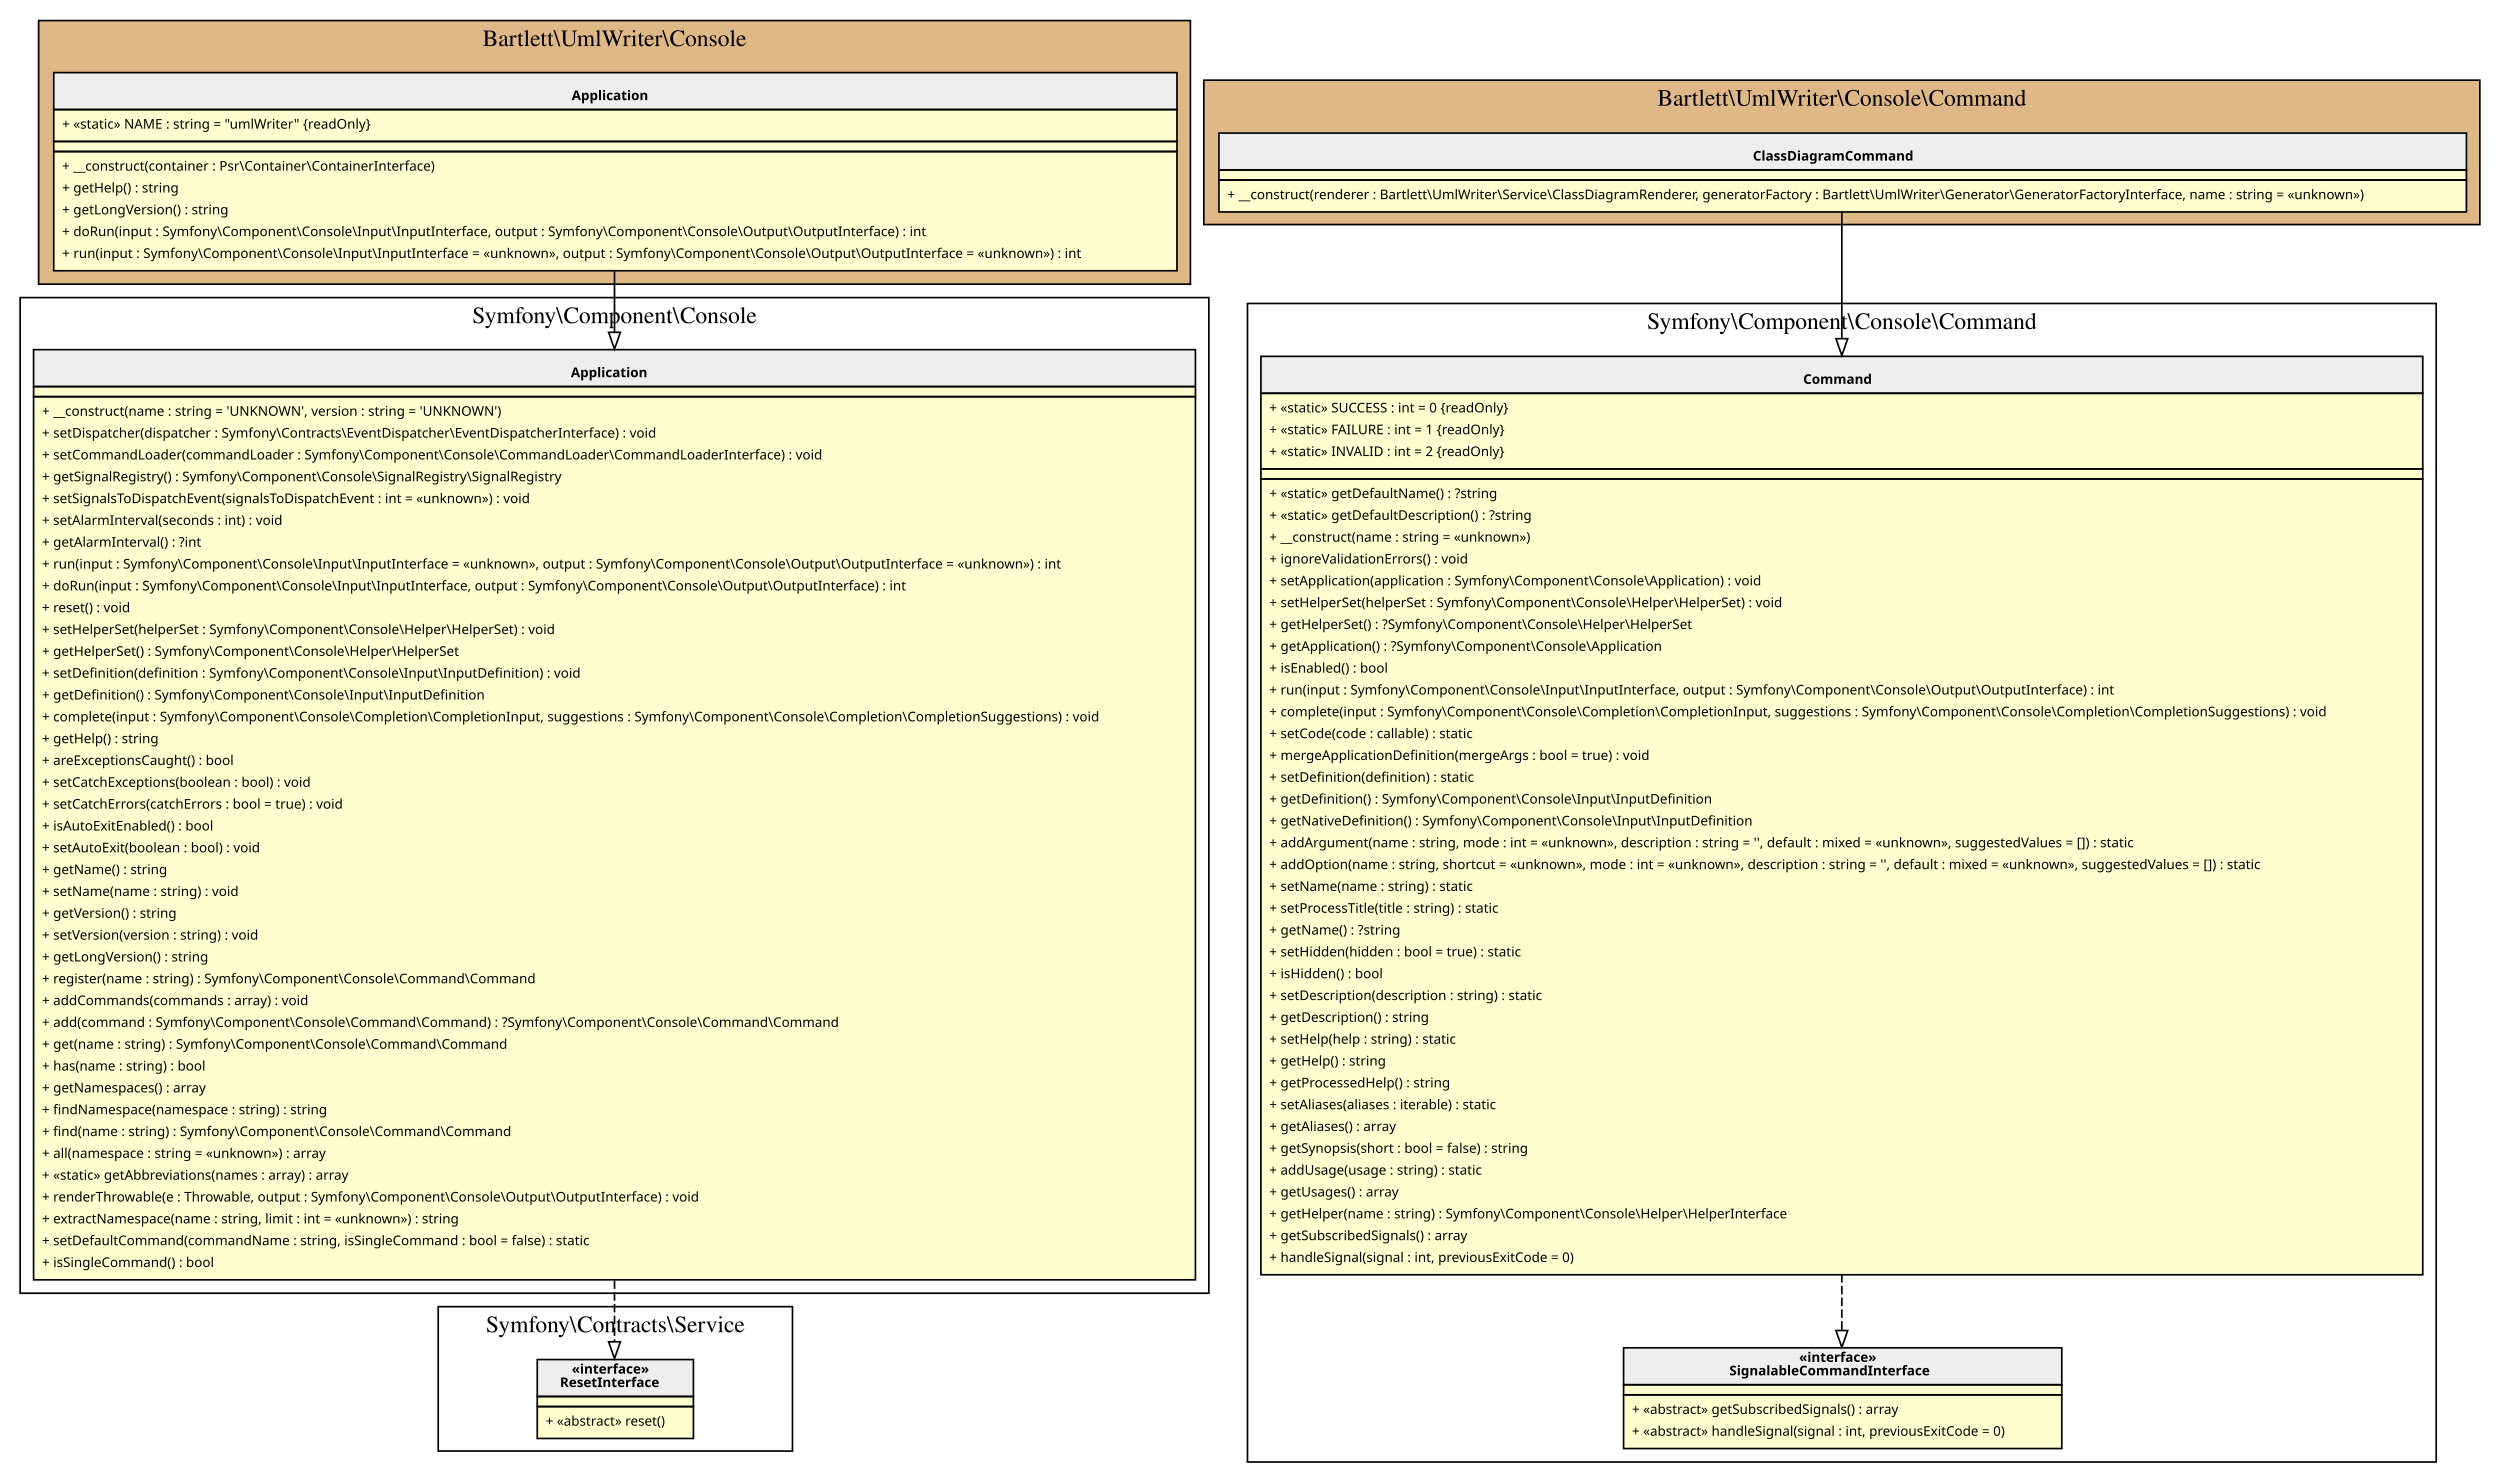
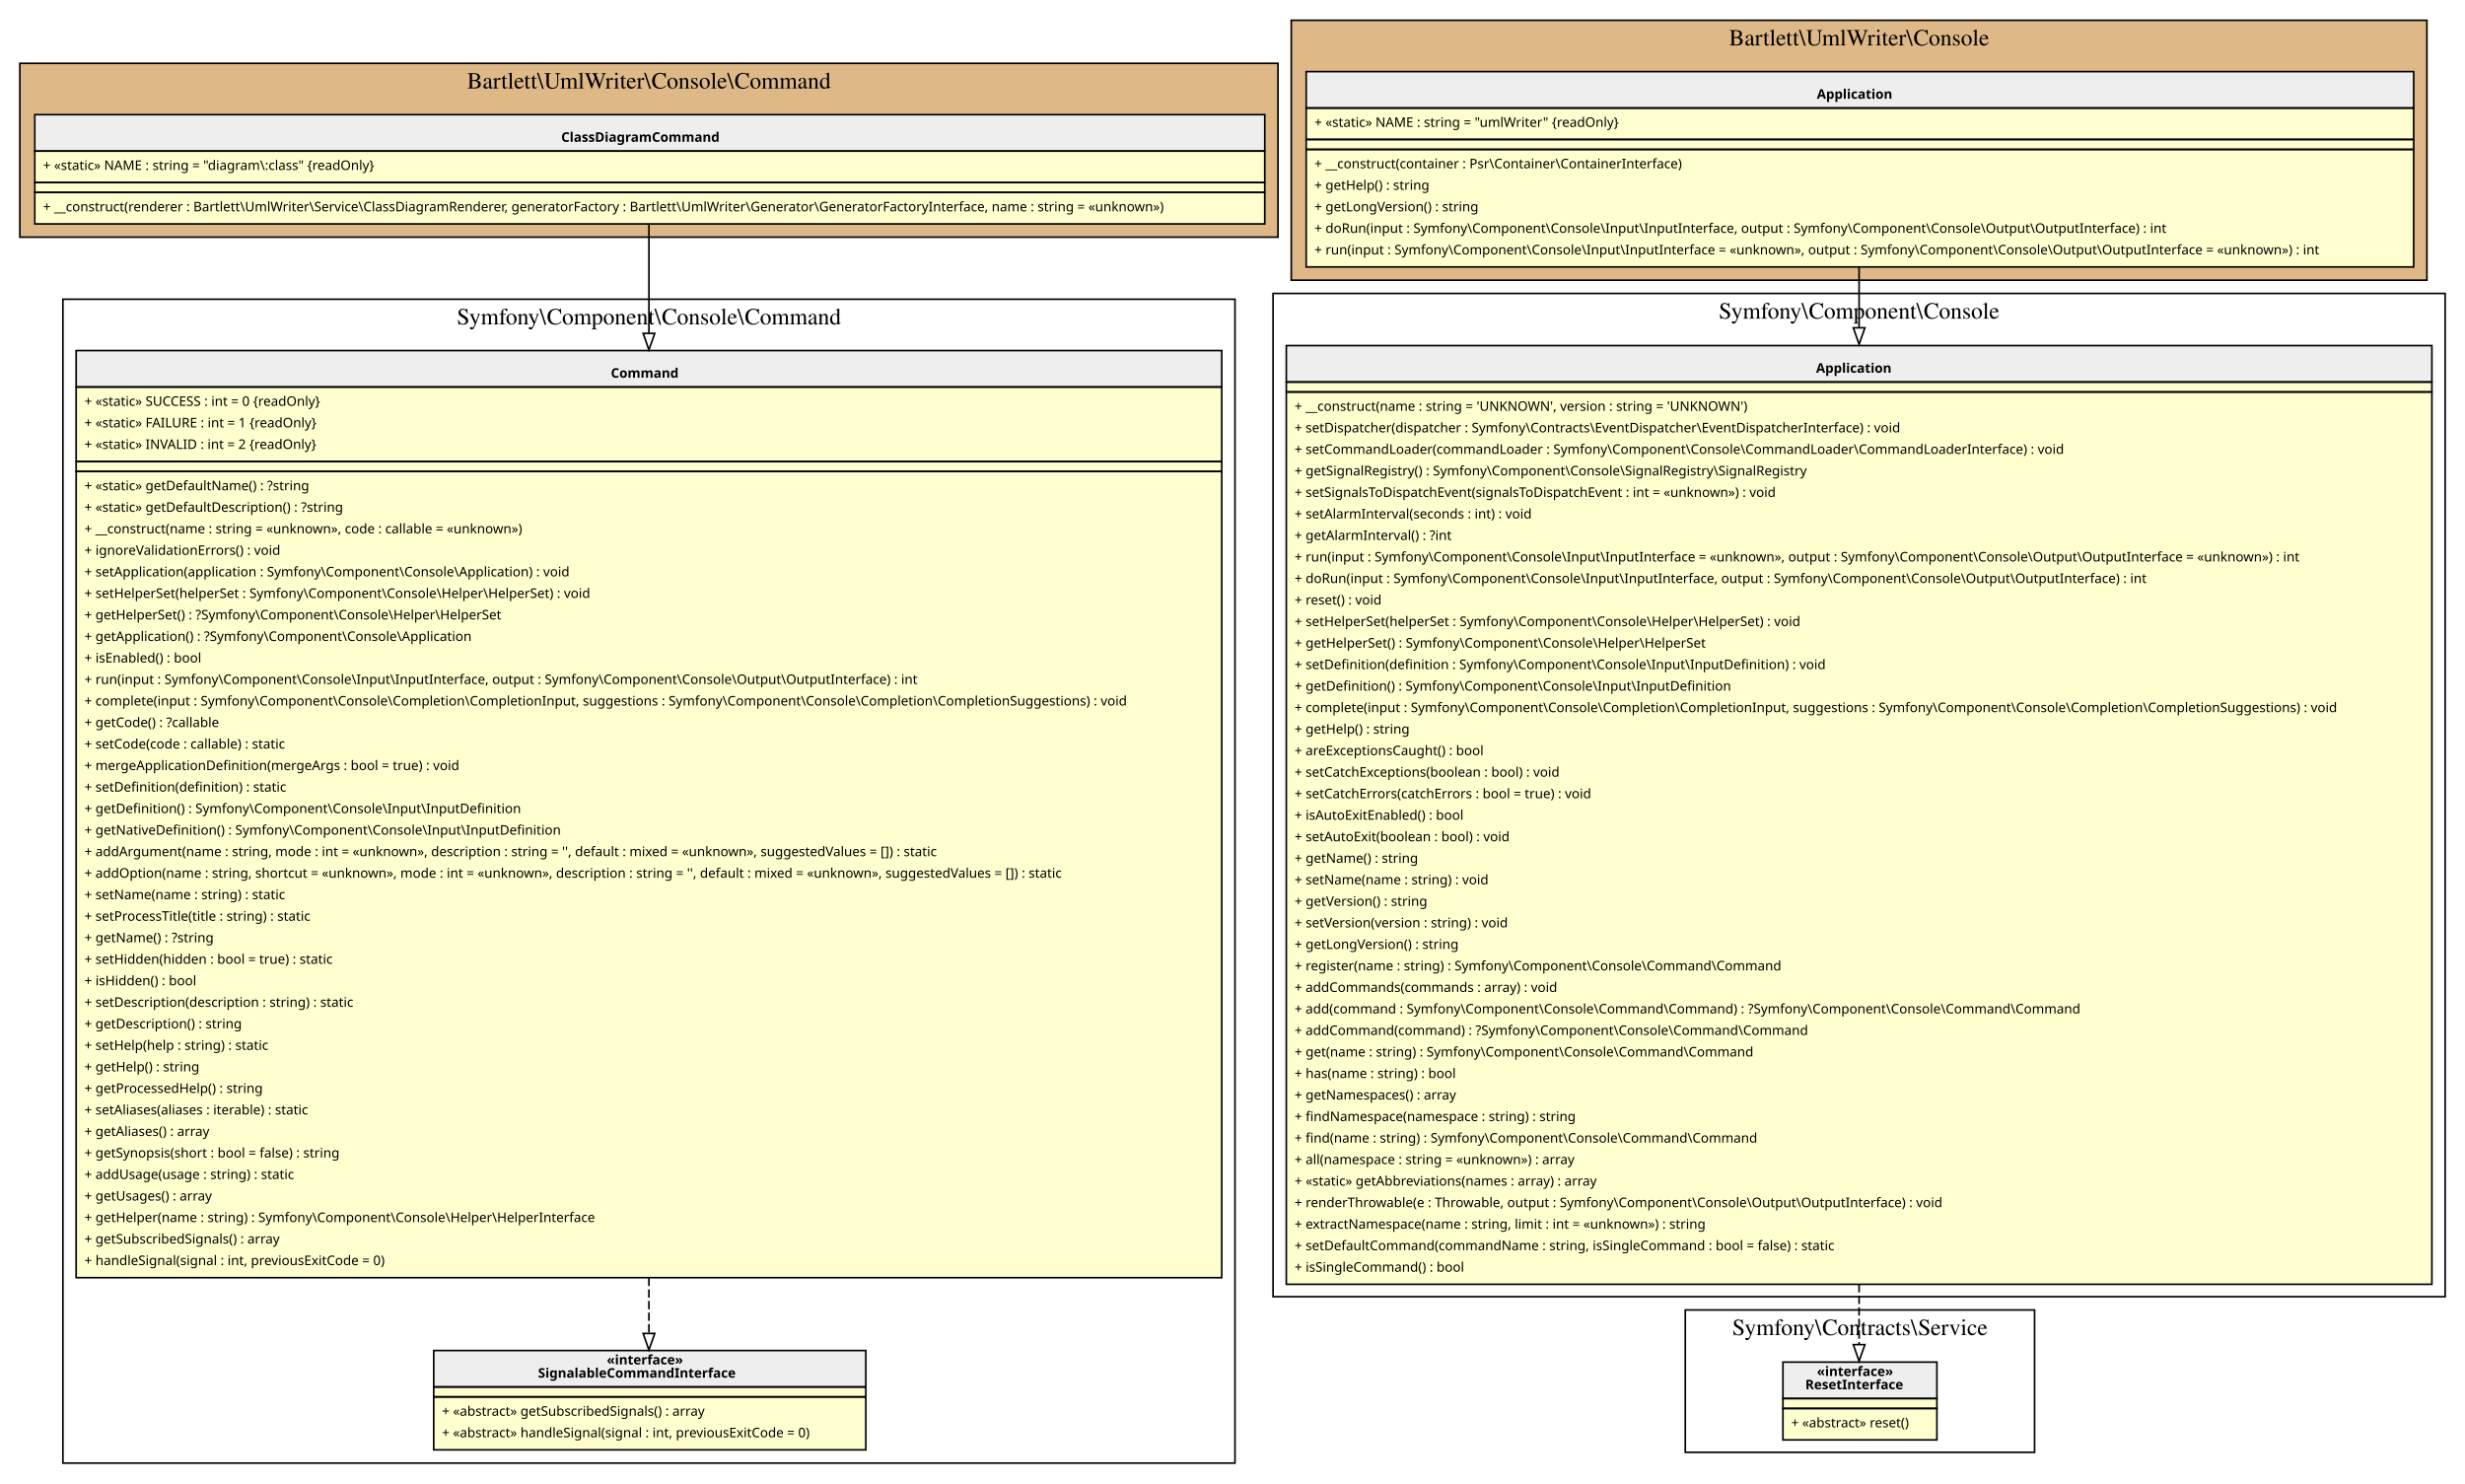
- <svg xmlns="http://www.w3.org/2000/svg" width="1489pt" height="883pt" viewBox="0.00 0.00 1489.00 882.50">
-   <g id="graph0" class="graph" transform="scale(1 1) rotate(0) translate(4 878.5)">
+ <svg xmlns="http://www.w3.org/2000/svg" width="1489pt" height="896pt" viewBox="0.00 0.00 1489.00 895.50">
+   <g id="graph0" class="graph" transform="scale(1 1) rotate(0) translate(4 891.5)">
    <g id="clust1" class="cluster">
-       <polygon fill="BurlyWood" stroke="black" points="19,-709.5 19,-866.5 705,-866.5 705,-709.5 19,-709.5" />
-       <text text-anchor="middle" x="362" y="-851.3" font-family="Times,serif" font-size="14.00">Bartlett\UmlWriter\Console</text>
+       <polygon fill="BurlyWood" stroke="black" points="8,-748.5 8,-853.5 768,-853.5 768,-748.5 8,-748.5" />
+       <text text-anchor="middle" x="388" y="-838.3" font-family="Times,serif" font-size="14.00">Bartlett\UmlWriter\Console\Command</text>
    </g>
    <g id="clust2" class="cluster">
-       <polygon fill="transparent" stroke="black" points="8,-108.5 8,-701.5 716,-701.5 716,-108.5 8,-108.5" />
-       <text text-anchor="middle" x="362" y="-686.3" font-family="Times,serif" font-size="14.00">Symfony\Component\Console</text>
+       <polygon fill="transparent" stroke="black" points="34,-8 34,-711 742,-711 742,-8 34,-8" />
+       <text text-anchor="middle" x="388" y="-695.8" font-family="Times,serif" font-size="14.00">Symfony\Component\Console\Command</text>
    </g>
    <g id="clust3" class="cluster">
-       <polygon fill="transparent" stroke="black" points="257,-14.5 257,-100.5 468,-100.5 468,-14.5 257,-14.5" />
-       <text text-anchor="middle" x="362.5" y="-85.3" font-family="Times,serif" font-size="14.00">Symfony\Contracts\Service</text>
+       <polygon fill="BurlyWood" stroke="black" points="776,-722.5 776,-879.5 1462,-879.5 1462,-722.5 776,-722.5" />
+       <text text-anchor="middle" x="1119" y="-864.3" font-family="Times,serif" font-size="14.00">Bartlett\UmlWriter\Console</text>
    </g>
    <g id="clust4" class="cluster">
-       <polygon fill="BurlyWood" stroke="black" points="713,-745 713,-831 1473,-831 1473,-745 713,-745" />
-       <text text-anchor="middle" x="1093" y="-815.8" font-family="Times,serif" font-size="14.00">Bartlett\UmlWriter\Console\Command</text>
+       <polygon fill="transparent" stroke="black" points="765,-108.5 765,-714.5 1473,-714.5 1473,-108.5 765,-108.5" />
+       <text text-anchor="middle" x="1119" y="-699.3" font-family="Times,serif" font-size="14.00">Symfony\Component\Console</text>
    </g>
    <g id="clust5" class="cluster">
-       <polygon fill="transparent" stroke="black" points="739,-8 739,-698 1447,-698 1447,-8 739,-8" />
-       <text text-anchor="middle" x="1093" y="-682.8" font-family="Times,serif" font-size="14.00">Symfony\Component\Console\Command</text>
+       <polygon fill="transparent" stroke="black" points="1014,-14.5 1014,-100.5 1225,-100.5 1225,-14.5 1014,-14.5" />
+       <text text-anchor="middle" x="1119.5" y="-85.3" font-family="Times,serif" font-size="14.00">Symfony\Contracts\Service</text>
    </g>
    <g id="node1" class="node">
-       <polygon fill="#fefece" stroke="transparent" points="696.5,-835.5 27.5,-835.5 27.5,-717.5 696.5,-717.5 696.5,-835.5" />
-       <polygon fill="#eeeeee" stroke="transparent" points="28,-813.5 28,-835.5 697,-835.5 697,-813.5 28,-813.5" />
-       <polygon fill="none" stroke="black" points="28,-813.5 28,-835.5 697,-835.5 697,-813.5 28,-813.5" />
-       <text text-anchor="start" x="336.5" y="-819.1" font-family="Verdana" font-weight="bold" font-size="8.00">Application</text>
-       <polygon fill="none" stroke="black" points="28,-794.5 28,-813.5 697,-813.5 697,-794.5 28,-794.5" />
-       <text text-anchor="start" x="33" y="-802.1" font-family="Verdana" font-size="8.00">+ «static» NAME : string = "umlWriter" {readOnly}</text>
-       <polygon fill="none" stroke="black" points="28,-788.5 28,-794.5 697,-794.5 697,-788.5 28,-788.5" />
-       <polygon fill="none" stroke="black" points="28,-717.5 28,-788.5 697,-788.5 697,-717.5 28,-717.5" />
-       <text text-anchor="start" x="33" y="-777.1" font-family="Verdana" font-size="8.00">+ __construct(container : Psr\Container\ContainerInterface)</text>
-       <text text-anchor="start" x="33" y="-764.1" font-family="Verdana" font-size="8.00">+ getHelp() : string</text>
-       <text text-anchor="start" x="33" y="-751.1" font-family="Verdana" font-size="8.00">+ getLongVersion() : string</text>
-       <text text-anchor="start" x="33" y="-738.1" font-family="Verdana" font-size="8.00">+ doRun(input : Symfony\Component\Console\Input\InputInterface, output : Symfony\Component\Console\Output\OutputInterface) : int</text>
-       <text text-anchor="start" x="33" y="-725.1" font-family="Verdana" font-size="8.00">+ run(input : Symfony\Component\Console\Input\InputInterface = «unknown», output : Symfony\Component\Console\Output\OutputInterface = «unknown») : int</text>
+       <polygon fill="#fefece" stroke="transparent" points="759.5,-822.5 16.5,-822.5 16.5,-756.5 759.5,-756.5 759.5,-822.5" />
+       <polygon fill="#eeeeee" stroke="transparent" points="17,-800.5 17,-822.5 760,-822.5 760,-800.5 17,-800.5" />
+       <polygon fill="none" stroke="black" points="17,-800.5 17,-822.5 760,-822.5 760,-800.5 17,-800.5" />
+       <text text-anchor="start" x="335" y="-806.1" font-family="Verdana" font-weight="bold" font-size="8.00">ClassDiagramCommand</text>
+       <polygon fill="none" stroke="black" points="17,-781.5 17,-800.5 760,-800.5 760,-781.5 17,-781.5" />
+       <text text-anchor="start" x="22" y="-789.1" font-family="Verdana" font-size="8.00">+ «static» NAME : string = "diagram\:class" {readOnly}</text>
+       <polygon fill="none" stroke="black" points="17,-775.5 17,-781.5 760,-781.5 760,-775.5 17,-775.5" />
+       <polygon fill="none" stroke="black" points="17,-756.5 17,-775.5 760,-775.5 760,-756.5 17,-756.5" />
+       <text text-anchor="start" x="22" y="-764.1" font-family="Verdana" font-size="8.00">+ __construct(renderer : Bartlett\UmlWriter\Service\ClassDiagramRenderer, generatorFactory : Bartlett\UmlWriter\Generator\GeneratorFactoryInterface, name : string = «unknown»)</text>
    </g>
    <g id="node2" class="node">
-       <polygon fill="#fefece" stroke="transparent" points="708,-670.5 16,-670.5 16,-116.5 708,-116.5 708,-670.5" />
-       <polygon fill="#eeeeee" stroke="transparent" points="16,-648.5 16,-670.5 708,-670.5 708,-648.5 16,-648.5" />
-       <polygon fill="none" stroke="black" points="16,-648.5 16,-670.5 708,-670.5 708,-648.5 16,-648.5" />
-       <text text-anchor="start" x="336" y="-654.1" font-family="Verdana" font-weight="bold" font-size="8.00">Application</text>
-       <polygon fill="none" stroke="black" points="16,-642.5 16,-648.5 708,-648.5 708,-642.5 16,-642.5" />
-       <polygon fill="none" stroke="black" points="16,-116.5 16,-642.5 708,-642.5 708,-116.5 16,-116.5" />
-       <text text-anchor="start" x="21" y="-631.1" font-family="Verdana" font-size="8.00">+ __construct(name : string = 'UNKNOWN', version : string = 'UNKNOWN')</text>
-       <text text-anchor="start" x="21" y="-618.1" font-family="Verdana" font-size="8.00">+ setDispatcher(dispatcher : Symfony\Contracts\EventDispatcher\EventDispatcherInterface) : void</text>
-       <text text-anchor="start" x="21" y="-605.1" font-family="Verdana" font-size="8.00">+ setCommandLoader(commandLoader : Symfony\Component\Console\CommandLoader\CommandLoaderInterface) : void</text>
-       <text text-anchor="start" x="21" y="-592.1" font-family="Verdana" font-size="8.00">+ getSignalRegistry() : Symfony\Component\Console\SignalRegistry\SignalRegistry</text>
-       <text text-anchor="start" x="21" y="-579.1" font-family="Verdana" font-size="8.00">+ setSignalsToDispatchEvent(signalsToDispatchEvent : int = «unknown») : void</text>
-       <text text-anchor="start" x="21" y="-566.1" font-family="Verdana" font-size="8.00">+ setAlarmInterval(seconds : int) : void</text>
-       <text text-anchor="start" x="21" y="-553.1" font-family="Verdana" font-size="8.00">+ getAlarmInterval() : ?int</text>
-       <text text-anchor="start" x="21" y="-540.1" font-family="Verdana" font-size="8.00">+ run(input : Symfony\Component\Console\Input\InputInterface = «unknown», output : Symfony\Component\Console\Output\OutputInterface = «unknown») : int</text>
-       <text text-anchor="start" x="21" y="-527.1" font-family="Verdana" font-size="8.00">+ doRun(input : Symfony\Component\Console\Input\InputInterface, output : Symfony\Component\Console\Output\OutputInterface) : int</text>
-       <text text-anchor="start" x="21" y="-514.1" font-family="Verdana" font-size="8.00">+ reset() : void</text>
-       <text text-anchor="start" x="21" y="-501.1" font-family="Verdana" font-size="8.00">+ setHelperSet(helperSet : Symfony\Component\Console\Helper\HelperSet) : void</text>
-       <text text-anchor="start" x="21" y="-488.1" font-family="Verdana" font-size="8.00">+ getHelperSet() : Symfony\Component\Console\Helper\HelperSet</text>
-       <text text-anchor="start" x="21" y="-475.1" font-family="Verdana" font-size="8.00">+ setDefinition(definition : Symfony\Component\Console\Input\InputDefinition) : void</text>
-       <text text-anchor="start" x="21" y="-462.1" font-family="Verdana" font-size="8.00">+ getDefinition() : Symfony\Component\Console\Input\InputDefinition</text>
-       <text text-anchor="start" x="21" y="-449.1" font-family="Verdana" font-size="8.00">+ complete(input : Symfony\Component\Console\Completion\CompletionInput, suggestions : Symfony\Component\Console\Completion\CompletionSuggestions) : void</text>
-       <text text-anchor="start" x="21" y="-436.1" font-family="Verdana" font-size="8.00">+ getHelp() : string</text>
-       <text text-anchor="start" x="21" y="-423.1" font-family="Verdana" font-size="8.00">+ areExceptionsCaught() : bool</text>
-       <text text-anchor="start" x="21" y="-410.1" font-family="Verdana" font-size="8.00">+ setCatchExceptions(boolean : bool) : void</text>
-       <text text-anchor="start" x="21" y="-397.1" font-family="Verdana" font-size="8.00">+ setCatchErrors(catchErrors : bool = true) : void</text>
-       <text text-anchor="start" x="21" y="-384.1" font-family="Verdana" font-size="8.00">+ isAutoExitEnabled() : bool</text>
-       <text text-anchor="start" x="21" y="-371.1" font-family="Verdana" font-size="8.00">+ setAutoExit(boolean : bool) : void</text>
-       <text text-anchor="start" x="21" y="-358.1" font-family="Verdana" font-size="8.00">+ getName() : string</text>
-       <text text-anchor="start" x="21" y="-345.1" font-family="Verdana" font-size="8.00">+ setName(name : string) : void</text>
-       <text text-anchor="start" x="21" y="-332.1" font-family="Verdana" font-size="8.00">+ getVersion() : string</text>
-       <text text-anchor="start" x="21" y="-319.1" font-family="Verdana" font-size="8.00">+ setVersion(version : string) : void</text>
-       <text text-anchor="start" x="21" y="-306.1" font-family="Verdana" font-size="8.00">+ getLongVersion() : string</text>
-       <text text-anchor="start" x="21" y="-293.1" font-family="Verdana" font-size="8.00">+ register(name : string) : Symfony\Component\Console\Command\Command</text>
-       <text text-anchor="start" x="21" y="-280.1" font-family="Verdana" font-size="8.00">+ addCommands(commands : array) : void</text>
-       <text text-anchor="start" x="21" y="-267.1" font-family="Verdana" font-size="8.00">+ add(command : Symfony\Component\Console\Command\Command) : ?Symfony\Component\Console\Command\Command</text>
-       <text text-anchor="start" x="21" y="-254.1" font-family="Verdana" font-size="8.00">+ get(name : string) : Symfony\Component\Console\Command\Command</text>
-       <text text-anchor="start" x="21" y="-241.1" font-family="Verdana" font-size="8.00">+ has(name : string) : bool</text>
-       <text text-anchor="start" x="21" y="-228.1" font-family="Verdana" font-size="8.00">+ getNamespaces() : array</text>
-       <text text-anchor="start" x="21" y="-215.1" font-family="Verdana" font-size="8.00">+ findNamespace(namespace : string) : string</text>
-       <text text-anchor="start" x="21" y="-202.1" font-family="Verdana" font-size="8.00">+ find(name : string) : Symfony\Component\Console\Command\Command</text>
-       <text text-anchor="start" x="21" y="-189.1" font-family="Verdana" font-size="8.00">+ all(namespace : string = «unknown») : array</text>
-       <text text-anchor="start" x="21" y="-176.1" font-family="Verdana" font-size="8.00">+ «static» getAbbreviations(names : array) : array</text>
-       <text text-anchor="start" x="21" y="-163.1" font-family="Verdana" font-size="8.00">+ renderThrowable(e : Throwable, output : Symfony\Component\Console\Output\OutputInterface) : void</text>
-       <text text-anchor="start" x="21" y="-150.1" font-family="Verdana" font-size="8.00">+ extractNamespace(name : string, limit : int = «unknown») : string</text>
-       <text text-anchor="start" x="21" y="-137.1" font-family="Verdana" font-size="8.00">+ setDefaultCommand(commandName : string, isSingleCommand : bool = false) : static</text>
-       <text text-anchor="start" x="21" y="-124.1" font-family="Verdana" font-size="8.00">+ isSingleCommand() : bool</text>
+       <polygon fill="#fefece" stroke="transparent" points="734,-680 42,-680 42,-120 734,-120 734,-680" />
+       <polygon fill="#eeeeee" stroke="transparent" points="42,-658 42,-680 734,-680 734,-658 42,-658" />
+       <polygon fill="none" stroke="black" points="42,-658 42,-680 734,-680 734,-658 42,-658" />
+       <text text-anchor="start" x="365" y="-663.6" font-family="Verdana" font-weight="bold" font-size="8.00">Command</text>
+       <polygon fill="none" stroke="black" points="42,-613 42,-658 734,-658 734,-613 42,-613" />
+       <text text-anchor="start" x="47" y="-646.6" font-family="Verdana" font-size="8.00">+ «static» SUCCESS : int = 0 {readOnly}</text>
+       <text text-anchor="start" x="47" y="-633.6" font-family="Verdana" font-size="8.00">+ «static» FAILURE : int = 1 {readOnly}</text>
+       <text text-anchor="start" x="47" y="-620.6" font-family="Verdana" font-size="8.00">+ «static» INVALID : int = 2 {readOnly}</text>
+       <polygon fill="none" stroke="black" points="42,-607 42,-613 734,-613 734,-607 42,-607" />
+       <polygon fill="none" stroke="black" points="42,-120 42,-607 734,-607 734,-120 42,-120" />
+       <text text-anchor="start" x="47" y="-595.6" font-family="Verdana" font-size="8.00">+ «static» getDefaultName() : ?string</text>
+       <text text-anchor="start" x="47" y="-582.6" font-family="Verdana" font-size="8.00">+ «static» getDefaultDescription() : ?string</text>
+       <text text-anchor="start" x="47" y="-569.6" font-family="Verdana" font-size="8.00">+ __construct(name : string = «unknown», code : callable = «unknown»)</text>
+       <text text-anchor="start" x="47" y="-556.6" font-family="Verdana" font-size="8.00">+ ignoreValidationErrors() : void</text>
+       <text text-anchor="start" x="47" y="-543.6" font-family="Verdana" font-size="8.00">+ setApplication(application : Symfony\Component\Console\Application) : void</text>
+       <text text-anchor="start" x="47" y="-530.6" font-family="Verdana" font-size="8.00">+ setHelperSet(helperSet : Symfony\Component\Console\Helper\HelperSet) : void</text>
+       <text text-anchor="start" x="47" y="-517.6" font-family="Verdana" font-size="8.00">+ getHelperSet() : ?Symfony\Component\Console\Helper\HelperSet</text>
+       <text text-anchor="start" x="47" y="-504.6" font-family="Verdana" font-size="8.00">+ getApplication() : ?Symfony\Component\Console\Application</text>
+       <text text-anchor="start" x="47" y="-491.6" font-family="Verdana" font-size="8.00">+ isEnabled() : bool</text>
+       <text text-anchor="start" x="47" y="-478.6" font-family="Verdana" font-size="8.00">+ run(input : Symfony\Component\Console\Input\InputInterface, output : Symfony\Component\Console\Output\OutputInterface) : int</text>
+       <text text-anchor="start" x="47" y="-465.6" font-family="Verdana" font-size="8.00">+ complete(input : Symfony\Component\Console\Completion\CompletionInput, suggestions : Symfony\Component\Console\Completion\CompletionSuggestions) : void</text>
+       <text text-anchor="start" x="47" y="-452.6" font-family="Verdana" font-size="8.00">+ getCode() : ?callable</text>
+       <text text-anchor="start" x="47" y="-439.6" font-family="Verdana" font-size="8.00">+ setCode(code : callable) : static</text>
+       <text text-anchor="start" x="47" y="-426.6" font-family="Verdana" font-size="8.00">+ mergeApplicationDefinition(mergeArgs : bool = true) : void</text>
+       <text text-anchor="start" x="47" y="-413.6" font-family="Verdana" font-size="8.00">+ setDefinition(definition) : static</text>
+       <text text-anchor="start" x="47" y="-400.6" font-family="Verdana" font-size="8.00">+ getDefinition() : Symfony\Component\Console\Input\InputDefinition</text>
+       <text text-anchor="start" x="47" y="-387.6" font-family="Verdana" font-size="8.00">+ getNativeDefinition() : Symfony\Component\Console\Input\InputDefinition</text>
+       <text text-anchor="start" x="47" y="-374.6" font-family="Verdana" font-size="8.00">+ addArgument(name : string, mode : int = «unknown», description : string = '', default : mixed = «unknown», suggestedValues = []) : static</text>
+       <text text-anchor="start" x="47" y="-361.6" font-family="Verdana" font-size="8.00">+ addOption(name : string, shortcut = «unknown», mode : int = «unknown», description : string = '', default : mixed = «unknown», suggestedValues = []) : static</text>
+       <text text-anchor="start" x="47" y="-348.6" font-family="Verdana" font-size="8.00">+ setName(name : string) : static</text>
+       <text text-anchor="start" x="47" y="-335.6" font-family="Verdana" font-size="8.00">+ setProcessTitle(title : string) : static</text>
+       <text text-anchor="start" x="47" y="-322.6" font-family="Verdana" font-size="8.00">+ getName() : ?string</text>
+       <text text-anchor="start" x="47" y="-309.6" font-family="Verdana" font-size="8.00">+ setHidden(hidden : bool = true) : static</text>
+       <text text-anchor="start" x="47" y="-296.6" font-family="Verdana" font-size="8.00">+ isHidden() : bool</text>
+       <text text-anchor="start" x="47" y="-283.6" font-family="Verdana" font-size="8.00">+ setDescription(description : string) : static</text>
+       <text text-anchor="start" x="47" y="-270.6" font-family="Verdana" font-size="8.00">+ getDescription() : string</text>
+       <text text-anchor="start" x="47" y="-257.6" font-family="Verdana" font-size="8.00">+ setHelp(help : string) : static</text>
+       <text text-anchor="start" x="47" y="-244.6" font-family="Verdana" font-size="8.00">+ getHelp() : string</text>
+       <text text-anchor="start" x="47" y="-231.6" font-family="Verdana" font-size="8.00">+ getProcessedHelp() : string</text>
+       <text text-anchor="start" x="47" y="-218.6" font-family="Verdana" font-size="8.00">+ setAliases(aliases : iterable) : static</text>
+       <text text-anchor="start" x="47" y="-205.6" font-family="Verdana" font-size="8.00">+ getAliases() : array</text>
+       <text text-anchor="start" x="47" y="-192.6" font-family="Verdana" font-size="8.00">+ getSynopsis(short : bool = false) : string</text>
+       <text text-anchor="start" x="47" y="-179.6" font-family="Verdana" font-size="8.00">+ addUsage(usage : string) : static</text>
+       <text text-anchor="start" x="47" y="-166.6" font-family="Verdana" font-size="8.00">+ getUsages() : array</text>
+       <text text-anchor="start" x="47" y="-153.6" font-family="Verdana" font-size="8.00">+ getHelper(name : string) : Symfony\Component\Console\Helper\HelperInterface</text>
+       <text text-anchor="start" x="47" y="-140.6" font-family="Verdana" font-size="8.00">+ getSubscribedSignals() : array</text>
+       <text text-anchor="start" x="47" y="-127.6" font-family="Verdana" font-size="8.00">+ handleSignal(signal : int, previousExitCode = 0)</text>
    </g>
    <g id="edge2" class="edge">
-       <path fill="none" stroke="black" d="M362,-717.22C362,-706.17 362,-693.96 362,-680.93" />
-       <polygon fill="none" stroke="black" points="365.5,-680.82 362,-670.82 358.5,-680.82 365.5,-680.82" />
+       <path fill="none" stroke="black" d="M388,-756.46C388,-739.34 388,-716.44 388,-690.47" />
+       <polygon fill="none" stroke="black" points="391.5,-690.38 388,-680.38 384.5,-690.38 391.5,-690.38" />
    </g>
    <g id="node3" class="node">
-       <polygon fill="#fefece" stroke="transparent" points="408.5,-69.5 315.5,-69.5 315.5,-22.5 408.5,-22.5 408.5,-69.5" />
-       <polygon fill="#eeeeee" stroke="transparent" points="316,-47 316,-69 409,-69 409,-47 316,-47" />
-       <polygon fill="none" stroke="black" points="316,-47 316,-69 409,-69 409,-47 316,-47" />
-       <text text-anchor="start" x="336.5" y="-60.6" font-family="Verdana" font-weight="bold" font-size="8.00">«interface»</text>
-       <text text-anchor="start" x="329.5" y="-52.6" font-family="Verdana" font-weight="bold" font-size="8.00">ResetInterface</text>
-       <polygon fill="none" stroke="black" points="316,-41 316,-47 409,-47 409,-41 316,-41" />
-       <polygon fill="none" stroke="black" points="316,-22 316,-41 409,-41 409,-22 316,-22" />
-       <text text-anchor="start" x="321" y="-29.6" font-family="Verdana" font-size="8.00">+ «abstract» reset()</text>
+       <polygon fill="#fefece" stroke="transparent" points="518.5,-76 257.5,-76 257.5,-16 518.5,-16 518.5,-76" />
+       <polygon fill="#eeeeee" stroke="transparent" points="258,-54 258,-76 519,-76 519,-54 258,-54" />
+       <polygon fill="none" stroke="black" points="258,-54 258,-76 519,-76 519,-54 258,-54" />
+       <text text-anchor="start" x="362.5" y="-67.6" font-family="Verdana" font-weight="bold" font-size="8.00">«interface»</text>
+       <text text-anchor="start" x="321" y="-59.6" font-family="Verdana" font-weight="bold" font-size="8.00">SignalableCommandInterface</text>
+       <polygon fill="none" stroke="black" points="258,-48 258,-54 519,-54 519,-48 258,-48" />
+       <polygon fill="none" stroke="black" points="258,-16 258,-48 519,-48 519,-16 258,-16" />
+       <text text-anchor="start" x="263" y="-36.6" font-family="Verdana" font-size="8.00">+ «abstract» getSubscribedSignals() : array</text>
+       <text text-anchor="start" x="263" y="-23.6" font-family="Verdana" font-size="8.00">+ «abstract» handleSignal(signal : int, previousExitCode = 0)</text>
    </g>
    <g id="edge1" class="edge">
-       <path fill="none" stroke="black" stroke-dasharray="5,2" d="M362,-116.09C362,-102.31 362,-89.93 362,-79.59" />
-       <polygon fill="none" stroke="black" points="365.5,-79.57 362,-69.57 358.5,-79.57 365.5,-79.57" />
+       <path fill="none" stroke="black" stroke-dasharray="5,2" d="M388,-119.93C388,-107.56 388,-96.23 388,-86.38" />
+       <polygon fill="none" stroke="black" points="391.5,-86.3 388,-76.3 384.5,-86.3 391.5,-86.3" />
    </g>
    <g id="node4" class="node">
-       <polygon fill="#fefece" stroke="transparent" points="1464.5,-800 721.5,-800 721.5,-753 1464.5,-753 1464.5,-800" />
-       <polygon fill="#eeeeee" stroke="transparent" points="722,-777.5 722,-799.5 1465,-799.5 1465,-777.5 722,-777.5" />
-       <polygon fill="none" stroke="black" points="722,-777.5 722,-799.5 1465,-799.5 1465,-777.5 722,-777.5" />
-       <text text-anchor="start" x="1040" y="-783.1" font-family="Verdana" font-weight="bold" font-size="8.00">ClassDiagramCommand</text>
-       <polygon fill="none" stroke="black" points="722,-771.5 722,-777.5 1465,-777.5 1465,-771.5 722,-771.5" />
-       <polygon fill="none" stroke="black" points="722,-752.5 722,-771.5 1465,-771.5 1465,-752.5 722,-752.5" />
-       <text text-anchor="start" x="727" y="-760.1" font-family="Verdana" font-size="8.00">+ __construct(renderer : Bartlett\UmlWriter\Service\ClassDiagramRenderer, generatorFactory : Bartlett\UmlWriter\Generator\GeneratorFactoryInterface, name : string = «unknown»)</text>
+       <polygon fill="#fefece" stroke="transparent" points="1453.5,-848.5 784.5,-848.5 784.5,-730.5 1453.5,-730.5 1453.5,-848.5" />
+       <polygon fill="#eeeeee" stroke="transparent" points="785,-826.5 785,-848.5 1454,-848.5 1454,-826.5 785,-826.5" />
+       <polygon fill="none" stroke="black" points="785,-826.5 785,-848.5 1454,-848.5 1454,-826.5 785,-826.5" />
+       <text text-anchor="start" x="1093.5" y="-832.1" font-family="Verdana" font-weight="bold" font-size="8.00">Application</text>
+       <polygon fill="none" stroke="black" points="785,-807.5 785,-826.5 1454,-826.5 1454,-807.5 785,-807.5" />
+       <text text-anchor="start" x="790" y="-815.1" font-family="Verdana" font-size="8.00">+ «static» NAME : string = "umlWriter" {readOnly}</text>
+       <polygon fill="none" stroke="black" points="785,-801.5 785,-807.5 1454,-807.5 1454,-801.5 785,-801.5" />
+       <polygon fill="none" stroke="black" points="785,-730.5 785,-801.5 1454,-801.5 1454,-730.5 785,-730.5" />
+       <text text-anchor="start" x="790" y="-790.1" font-family="Verdana" font-size="8.00">+ __construct(container : Psr\Container\ContainerInterface)</text>
+       <text text-anchor="start" x="790" y="-777.1" font-family="Verdana" font-size="8.00">+ getHelp() : string</text>
+       <text text-anchor="start" x="790" y="-764.1" font-family="Verdana" font-size="8.00">+ getLongVersion() : string</text>
+       <text text-anchor="start" x="790" y="-751.1" font-family="Verdana" font-size="8.00">+ doRun(input : Symfony\Component\Console\Input\InputInterface, output : Symfony\Component\Console\Output\OutputInterface) : int</text>
+       <text text-anchor="start" x="790" y="-738.1" font-family="Verdana" font-size="8.00">+ run(input : Symfony\Component\Console\Input\InputInterface = «unknown», output : Symfony\Component\Console\Output\OutputInterface = «unknown») : int</text>
    </g>
    <g id="node5" class="node">
-       <polygon fill="#fefece" stroke="transparent" points="1439,-667 747,-667 747,-120 1439,-120 1439,-667" />
-       <polygon fill="#eeeeee" stroke="transparent" points="747,-644.5 747,-666.5 1439,-666.5 1439,-644.5 747,-644.5" />
-       <polygon fill="none" stroke="black" points="747,-644.5 747,-666.5 1439,-666.5 1439,-644.5 747,-644.5" />
-       <text text-anchor="start" x="1070" y="-650.1" font-family="Verdana" font-weight="bold" font-size="8.00">Command</text>
-       <polygon fill="none" stroke="black" points="747,-599.5 747,-644.5 1439,-644.5 1439,-599.5 747,-599.5" />
-       <text text-anchor="start" x="752" y="-633.1" font-family="Verdana" font-size="8.00">+ «static» SUCCESS : int = 0 {readOnly}</text>
-       <text text-anchor="start" x="752" y="-620.1" font-family="Verdana" font-size="8.00">+ «static» FAILURE : int = 1 {readOnly}</text>
-       <text text-anchor="start" x="752" y="-607.1" font-family="Verdana" font-size="8.00">+ «static» INVALID : int = 2 {readOnly}</text>
-       <polygon fill="none" stroke="black" points="747,-593.5 747,-599.5 1439,-599.5 1439,-593.5 747,-593.5" />
-       <polygon fill="none" stroke="black" points="747,-119.5 747,-593.5 1439,-593.5 1439,-119.5 747,-119.5" />
-       <text text-anchor="start" x="752" y="-582.1" font-family="Verdana" font-size="8.00">+ «static» getDefaultName() : ?string</text>
-       <text text-anchor="start" x="752" y="-569.1" font-family="Verdana" font-size="8.00">+ «static» getDefaultDescription() : ?string</text>
-       <text text-anchor="start" x="752" y="-556.1" font-family="Verdana" font-size="8.00">+ __construct(name : string = «unknown»)</text>
-       <text text-anchor="start" x="752" y="-543.1" font-family="Verdana" font-size="8.00">+ ignoreValidationErrors() : void</text>
-       <text text-anchor="start" x="752" y="-530.1" font-family="Verdana" font-size="8.00">+ setApplication(application : Symfony\Component\Console\Application) : void</text>
-       <text text-anchor="start" x="752" y="-517.1" font-family="Verdana" font-size="8.00">+ setHelperSet(helperSet : Symfony\Component\Console\Helper\HelperSet) : void</text>
-       <text text-anchor="start" x="752" y="-504.1" font-family="Verdana" font-size="8.00">+ getHelperSet() : ?Symfony\Component\Console\Helper\HelperSet</text>
-       <text text-anchor="start" x="752" y="-491.1" font-family="Verdana" font-size="8.00">+ getApplication() : ?Symfony\Component\Console\Application</text>
-       <text text-anchor="start" x="752" y="-478.1" font-family="Verdana" font-size="8.00">+ isEnabled() : bool</text>
-       <text text-anchor="start" x="752" y="-465.1" font-family="Verdana" font-size="8.00">+ run(input : Symfony\Component\Console\Input\InputInterface, output : Symfony\Component\Console\Output\OutputInterface) : int</text>
-       <text text-anchor="start" x="752" y="-452.1" font-family="Verdana" font-size="8.00">+ complete(input : Symfony\Component\Console\Completion\CompletionInput, suggestions : Symfony\Component\Console\Completion\CompletionSuggestions) : void</text>
-       <text text-anchor="start" x="752" y="-439.1" font-family="Verdana" font-size="8.00">+ setCode(code : callable) : static</text>
-       <text text-anchor="start" x="752" y="-426.1" font-family="Verdana" font-size="8.00">+ mergeApplicationDefinition(mergeArgs : bool = true) : void</text>
-       <text text-anchor="start" x="752" y="-413.1" font-family="Verdana" font-size="8.00">+ setDefinition(definition) : static</text>
-       <text text-anchor="start" x="752" y="-400.1" font-family="Verdana" font-size="8.00">+ getDefinition() : Symfony\Component\Console\Input\InputDefinition</text>
-       <text text-anchor="start" x="752" y="-387.1" font-family="Verdana" font-size="8.00">+ getNativeDefinition() : Symfony\Component\Console\Input\InputDefinition</text>
-       <text text-anchor="start" x="752" y="-374.1" font-family="Verdana" font-size="8.00">+ addArgument(name : string, mode : int = «unknown», description : string = '', default : mixed = «unknown», suggestedValues = []) : static</text>
-       <text text-anchor="start" x="752" y="-361.1" font-family="Verdana" font-size="8.00">+ addOption(name : string, shortcut = «unknown», mode : int = «unknown», description : string = '', default : mixed = «unknown», suggestedValues = []) : static</text>
-       <text text-anchor="start" x="752" y="-348.1" font-family="Verdana" font-size="8.00">+ setName(name : string) : static</text>
-       <text text-anchor="start" x="752" y="-335.1" font-family="Verdana" font-size="8.00">+ setProcessTitle(title : string) : static</text>
-       <text text-anchor="start" x="752" y="-322.1" font-family="Verdana" font-size="8.00">+ getName() : ?string</text>
-       <text text-anchor="start" x="752" y="-309.1" font-family="Verdana" font-size="8.00">+ setHidden(hidden : bool = true) : static</text>
-       <text text-anchor="start" x="752" y="-296.1" font-family="Verdana" font-size="8.00">+ isHidden() : bool</text>
-       <text text-anchor="start" x="752" y="-283.1" font-family="Verdana" font-size="8.00">+ setDescription(description : string) : static</text>
-       <text text-anchor="start" x="752" y="-270.1" font-family="Verdana" font-size="8.00">+ getDescription() : string</text>
-       <text text-anchor="start" x="752" y="-257.1" font-family="Verdana" font-size="8.00">+ setHelp(help : string) : static</text>
-       <text text-anchor="start" x="752" y="-244.1" font-family="Verdana" font-size="8.00">+ getHelp() : string</text>
-       <text text-anchor="start" x="752" y="-231.1" font-family="Verdana" font-size="8.00">+ getProcessedHelp() : string</text>
-       <text text-anchor="start" x="752" y="-218.1" font-family="Verdana" font-size="8.00">+ setAliases(aliases : iterable) : static</text>
-       <text text-anchor="start" x="752" y="-205.1" font-family="Verdana" font-size="8.00">+ getAliases() : array</text>
-       <text text-anchor="start" x="752" y="-192.1" font-family="Verdana" font-size="8.00">+ getSynopsis(short : bool = false) : string</text>
-       <text text-anchor="start" x="752" y="-179.1" font-family="Verdana" font-size="8.00">+ addUsage(usage : string) : static</text>
-       <text text-anchor="start" x="752" y="-166.1" font-family="Verdana" font-size="8.00">+ getUsages() : array</text>
-       <text text-anchor="start" x="752" y="-153.1" font-family="Verdana" font-size="8.00">+ getHelper(name : string) : Symfony\Component\Console\Helper\HelperInterface</text>
-       <text text-anchor="start" x="752" y="-140.1" font-family="Verdana" font-size="8.00">+ getSubscribedSignals() : array</text>
-       <text text-anchor="start" x="752" y="-127.1" font-family="Verdana" font-size="8.00">+ handleSignal(signal : int, previousExitCode = 0)</text>
+       <polygon fill="#fefece" stroke="transparent" points="1465,-683.5 773,-683.5 773,-116.5 1465,-116.5 1465,-683.5" />
+       <polygon fill="#eeeeee" stroke="transparent" points="773,-661 773,-683 1465,-683 1465,-661 773,-661" />
+       <polygon fill="none" stroke="black" points="773,-661 773,-683 1465,-683 1465,-661 773,-661" />
+       <text text-anchor="start" x="1093" y="-666.6" font-family="Verdana" font-weight="bold" font-size="8.00">Application</text>
+       <polygon fill="none" stroke="black" points="773,-655 773,-661 1465,-661 1465,-655 773,-655" />
+       <polygon fill="none" stroke="black" points="773,-116 773,-655 1465,-655 1465,-116 773,-116" />
+       <text text-anchor="start" x="778" y="-643.6" font-family="Verdana" font-size="8.00">+ __construct(name : string = 'UNKNOWN', version : string = 'UNKNOWN')</text>
+       <text text-anchor="start" x="778" y="-630.6" font-family="Verdana" font-size="8.00">+ setDispatcher(dispatcher : Symfony\Contracts\EventDispatcher\EventDispatcherInterface) : void</text>
+       <text text-anchor="start" x="778" y="-617.6" font-family="Verdana" font-size="8.00">+ setCommandLoader(commandLoader : Symfony\Component\Console\CommandLoader\CommandLoaderInterface) : void</text>
+       <text text-anchor="start" x="778" y="-604.6" font-family="Verdana" font-size="8.00">+ getSignalRegistry() : Symfony\Component\Console\SignalRegistry\SignalRegistry</text>
+       <text text-anchor="start" x="778" y="-591.6" font-family="Verdana" font-size="8.00">+ setSignalsToDispatchEvent(signalsToDispatchEvent : int = «unknown») : void</text>
+       <text text-anchor="start" x="778" y="-578.6" font-family="Verdana" font-size="8.00">+ setAlarmInterval(seconds : int) : void</text>
+       <text text-anchor="start" x="778" y="-565.6" font-family="Verdana" font-size="8.00">+ getAlarmInterval() : ?int</text>
+       <text text-anchor="start" x="778" y="-552.6" font-family="Verdana" font-size="8.00">+ run(input : Symfony\Component\Console\Input\InputInterface = «unknown», output : Symfony\Component\Console\Output\OutputInterface = «unknown») : int</text>
+       <text text-anchor="start" x="778" y="-539.6" font-family="Verdana" font-size="8.00">+ doRun(input : Symfony\Component\Console\Input\InputInterface, output : Symfony\Component\Console\Output\OutputInterface) : int</text>
+       <text text-anchor="start" x="778" y="-526.6" font-family="Verdana" font-size="8.00">+ reset() : void</text>
+       <text text-anchor="start" x="778" y="-513.6" font-family="Verdana" font-size="8.00">+ setHelperSet(helperSet : Symfony\Component\Console\Helper\HelperSet) : void</text>
+       <text text-anchor="start" x="778" y="-500.6" font-family="Verdana" font-size="8.00">+ getHelperSet() : Symfony\Component\Console\Helper\HelperSet</text>
+       <text text-anchor="start" x="778" y="-487.6" font-family="Verdana" font-size="8.00">+ setDefinition(definition : Symfony\Component\Console\Input\InputDefinition) : void</text>
+       <text text-anchor="start" x="778" y="-474.6" font-family="Verdana" font-size="8.00">+ getDefinition() : Symfony\Component\Console\Input\InputDefinition</text>
+       <text text-anchor="start" x="778" y="-461.6" font-family="Verdana" font-size="8.00">+ complete(input : Symfony\Component\Console\Completion\CompletionInput, suggestions : Symfony\Component\Console\Completion\CompletionSuggestions) : void</text>
+       <text text-anchor="start" x="778" y="-448.6" font-family="Verdana" font-size="8.00">+ getHelp() : string</text>
+       <text text-anchor="start" x="778" y="-435.6" font-family="Verdana" font-size="8.00">+ areExceptionsCaught() : bool</text>
+       <text text-anchor="start" x="778" y="-422.6" font-family="Verdana" font-size="8.00">+ setCatchExceptions(boolean : bool) : void</text>
+       <text text-anchor="start" x="778" y="-409.6" font-family="Verdana" font-size="8.00">+ setCatchErrors(catchErrors : bool = true) : void</text>
+       <text text-anchor="start" x="778" y="-396.6" font-family="Verdana" font-size="8.00">+ isAutoExitEnabled() : bool</text>
+       <text text-anchor="start" x="778" y="-383.6" font-family="Verdana" font-size="8.00">+ setAutoExit(boolean : bool) : void</text>
+       <text text-anchor="start" x="778" y="-370.6" font-family="Verdana" font-size="8.00">+ getName() : string</text>
+       <text text-anchor="start" x="778" y="-357.6" font-family="Verdana" font-size="8.00">+ setName(name : string) : void</text>
+       <text text-anchor="start" x="778" y="-344.6" font-family="Verdana" font-size="8.00">+ getVersion() : string</text>
+       <text text-anchor="start" x="778" y="-331.6" font-family="Verdana" font-size="8.00">+ setVersion(version : string) : void</text>
+       <text text-anchor="start" x="778" y="-318.6" font-family="Verdana" font-size="8.00">+ getLongVersion() : string</text>
+       <text text-anchor="start" x="778" y="-305.6" font-family="Verdana" font-size="8.00">+ register(name : string) : Symfony\Component\Console\Command\Command</text>
+       <text text-anchor="start" x="778" y="-292.6" font-family="Verdana" font-size="8.00">+ addCommands(commands : array) : void</text>
+       <text text-anchor="start" x="778" y="-279.6" font-family="Verdana" font-size="8.00">+ add(command : Symfony\Component\Console\Command\Command) : ?Symfony\Component\Console\Command\Command</text>
+       <text text-anchor="start" x="778" y="-266.6" font-family="Verdana" font-size="8.00">+ addCommand(command) : ?Symfony\Component\Console\Command\Command</text>
+       <text text-anchor="start" x="778" y="-253.6" font-family="Verdana" font-size="8.00">+ get(name : string) : Symfony\Component\Console\Command\Command</text>
+       <text text-anchor="start" x="778" y="-240.6" font-family="Verdana" font-size="8.00">+ has(name : string) : bool</text>
+       <text text-anchor="start" x="778" y="-227.6" font-family="Verdana" font-size="8.00">+ getNamespaces() : array</text>
+       <text text-anchor="start" x="778" y="-214.6" font-family="Verdana" font-size="8.00">+ findNamespace(namespace : string) : string</text>
+       <text text-anchor="start" x="778" y="-201.6" font-family="Verdana" font-size="8.00">+ find(name : string) : Symfony\Component\Console\Command\Command</text>
+       <text text-anchor="start" x="778" y="-188.6" font-family="Verdana" font-size="8.00">+ all(namespace : string = «unknown») : array</text>
+       <text text-anchor="start" x="778" y="-175.6" font-family="Verdana" font-size="8.00">+ «static» getAbbreviations(names : array) : array</text>
+       <text text-anchor="start" x="778" y="-162.6" font-family="Verdana" font-size="8.00">+ renderThrowable(e : Throwable, output : Symfony\Component\Console\Output\OutputInterface) : void</text>
+       <text text-anchor="start" x="778" y="-149.6" font-family="Verdana" font-size="8.00">+ extractNamespace(name : string, limit : int = «unknown») : string</text>
+       <text text-anchor="start" x="778" y="-136.6" font-family="Verdana" font-size="8.00">+ setDefaultCommand(commandName : string, isSingleCommand : bool = false) : static</text>
+       <text text-anchor="start" x="778" y="-123.6" font-family="Verdana" font-size="8.00">+ isSingleCommand() : bool</text>
    </g>
    <g id="edge4" class="edge">
-       <path fill="none" stroke="black" d="M1093,-752.81C1093,-735.1 1093,-708.34 1093,-677.26" />
-       <polygon fill="none" stroke="black" points="1096.5,-677.02 1093,-667.02 1089.5,-677.02 1096.5,-677.02" />
+       <path fill="none" stroke="black" d="M1119,-730.49C1119,-719.38 1119,-707.08 1119,-693.95" />
+       <polygon fill="none" stroke="black" points="1122.5,-693.75 1119,-683.75 1115.5,-693.75 1122.5,-693.75" />
    </g>
    <g id="node6" class="node">
-       <polygon fill="#fefece" stroke="transparent" points="1223.5,-76 962.5,-76 962.5,-16 1223.5,-16 1223.5,-76" />
-       <polygon fill="#eeeeee" stroke="transparent" points="963,-54 963,-76 1224,-76 1224,-54 963,-54" />
-       <polygon fill="none" stroke="black" points="963,-54 963,-76 1224,-76 1224,-54 963,-54" />
-       <text text-anchor="start" x="1067.5" y="-67.6" font-family="Verdana" font-weight="bold" font-size="8.00">«interface»</text>
-       <text text-anchor="start" x="1026" y="-59.6" font-family="Verdana" font-weight="bold" font-size="8.00">SignalableCommandInterface</text>
-       <polygon fill="none" stroke="black" points="963,-48 963,-54 1224,-54 1224,-48 963,-48" />
-       <polygon fill="none" stroke="black" points="963,-16 963,-48 1224,-48 1224,-16 963,-16" />
-       <text text-anchor="start" x="968" y="-36.6" font-family="Verdana" font-size="8.00">+ «abstract» getSubscribedSignals() : array</text>
-       <text text-anchor="start" x="968" y="-23.6" font-family="Verdana" font-size="8.00">+ «abstract» handleSignal(signal : int, previousExitCode = 0)</text>
+       <polygon fill="#fefece" stroke="transparent" points="1165.5,-69.5 1072.5,-69.5 1072.5,-22.5 1165.5,-22.5 1165.5,-69.5" />
+       <polygon fill="#eeeeee" stroke="transparent" points="1073,-47 1073,-69 1166,-69 1166,-47 1073,-47" />
+       <polygon fill="none" stroke="black" points="1073,-47 1073,-69 1166,-69 1166,-47 1073,-47" />
+       <text text-anchor="start" x="1093.5" y="-60.6" font-family="Verdana" font-weight="bold" font-size="8.00">«interface»</text>
+       <text text-anchor="start" x="1086.5" y="-52.6" font-family="Verdana" font-weight="bold" font-size="8.00">ResetInterface</text>
+       <polygon fill="none" stroke="black" points="1073,-41 1073,-47 1166,-47 1166,-41 1073,-41" />
+       <polygon fill="none" stroke="black" points="1073,-22 1073,-41 1166,-41 1166,-22 1073,-22" />
+       <text text-anchor="start" x="1078" y="-29.6" font-family="Verdana" font-size="8.00">+ «abstract» reset()</text>
    </g>
    <g id="edge3" class="edge">
-       <path fill="none" stroke="black" stroke-dasharray="5,2" d="M1093,-119.85C1093,-107.51 1093,-96.2 1093,-86.37" />
-       <polygon fill="none" stroke="black" points="1096.5,-86.3 1093,-76.3 1089.5,-86.3 1096.5,-86.3" />
+       <path fill="none" stroke="black" stroke-dasharray="5,2" d="M1119,-116.12C1119,-102.32 1119,-89.93 1119,-79.58" />
+       <polygon fill="none" stroke="black" points="1122.5,-79.56 1119,-69.56 1115.5,-79.56 1122.5,-79.56" />
    </g>
  </g>
</svg>
